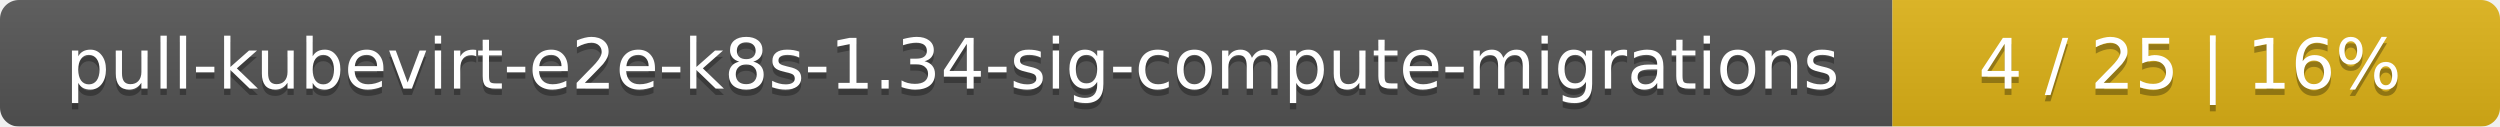
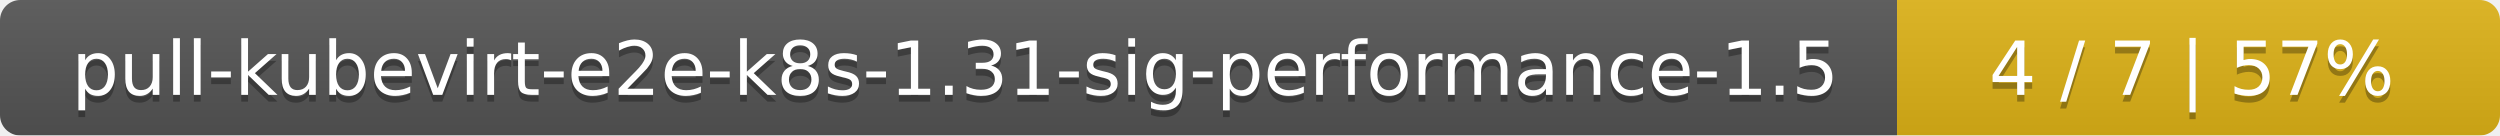
- <svg xmlns="http://www.w3.org/2000/svg" width="395" height="20">
+ <svg xmlns="http://www.w3.org/2000/svg" width="369" height="20">
  <linearGradient id="smooth" x2="0" y2="100%">
    <stop offset="0" stop-color="#bbb" stop-opacity=".1" />
    <stop offset="1" stop-opacity=".1" />
  </linearGradient>
  <mask id="round">
-     <rect width="395" height="20" rx="3" fill="#fff" />
+     <rect width="369" height="20" rx="3" fill="#fff" />
  </mask>
  <g mask="url(#round)">
-     <rect width="299" height="20" fill="#555" />
-     <rect x="299" width="96" height="20" fill="#dfb317" />
-     <rect width="395" height="20" fill="url(#smooth)" />
+     <rect width="280" height="20" fill="#555" />
+     <rect x="280" width="89" height="20" fill="#dfb317" />
+     <rect width="369" height="20" fill="url(#smooth)" />
  </g>
  <g fill="#fff" text-anchor="middle" font-family="DejaVu Sans,Verdana,Geneva,sans-serif" font-size="11">
-     <text x="150.5" y="15" fill="#010101" fill-opacity=".3">pull-kubevirt-e2e-k8s-1.34-sig-compute-migrations</text>
-     <text x="150.5" y="14">pull-kubevirt-e2e-k8s-1.34-sig-compute-migrations</text>
-     <text x="346" y="15" fill="#010101" fill-opacity=".3">4 / 25    |    16%</text>
-     <text x="346" y="14">4 / 25    |    16%</text>
+     <text x="141" y="15" fill="#010101" fill-opacity=".3">pull-kubevirt-e2e-k8s-1.31-sig-performance-1.5</text>
+     <text x="141" y="14">pull-kubevirt-e2e-k8s-1.31-sig-performance-1.5</text>
+     <text x="323.5" y="15" fill="#010101" fill-opacity=".3">4 / 7    |    57%</text>
+     <text x="323.5" y="14">4 / 7    |    57%</text>
  </g>
</svg>
